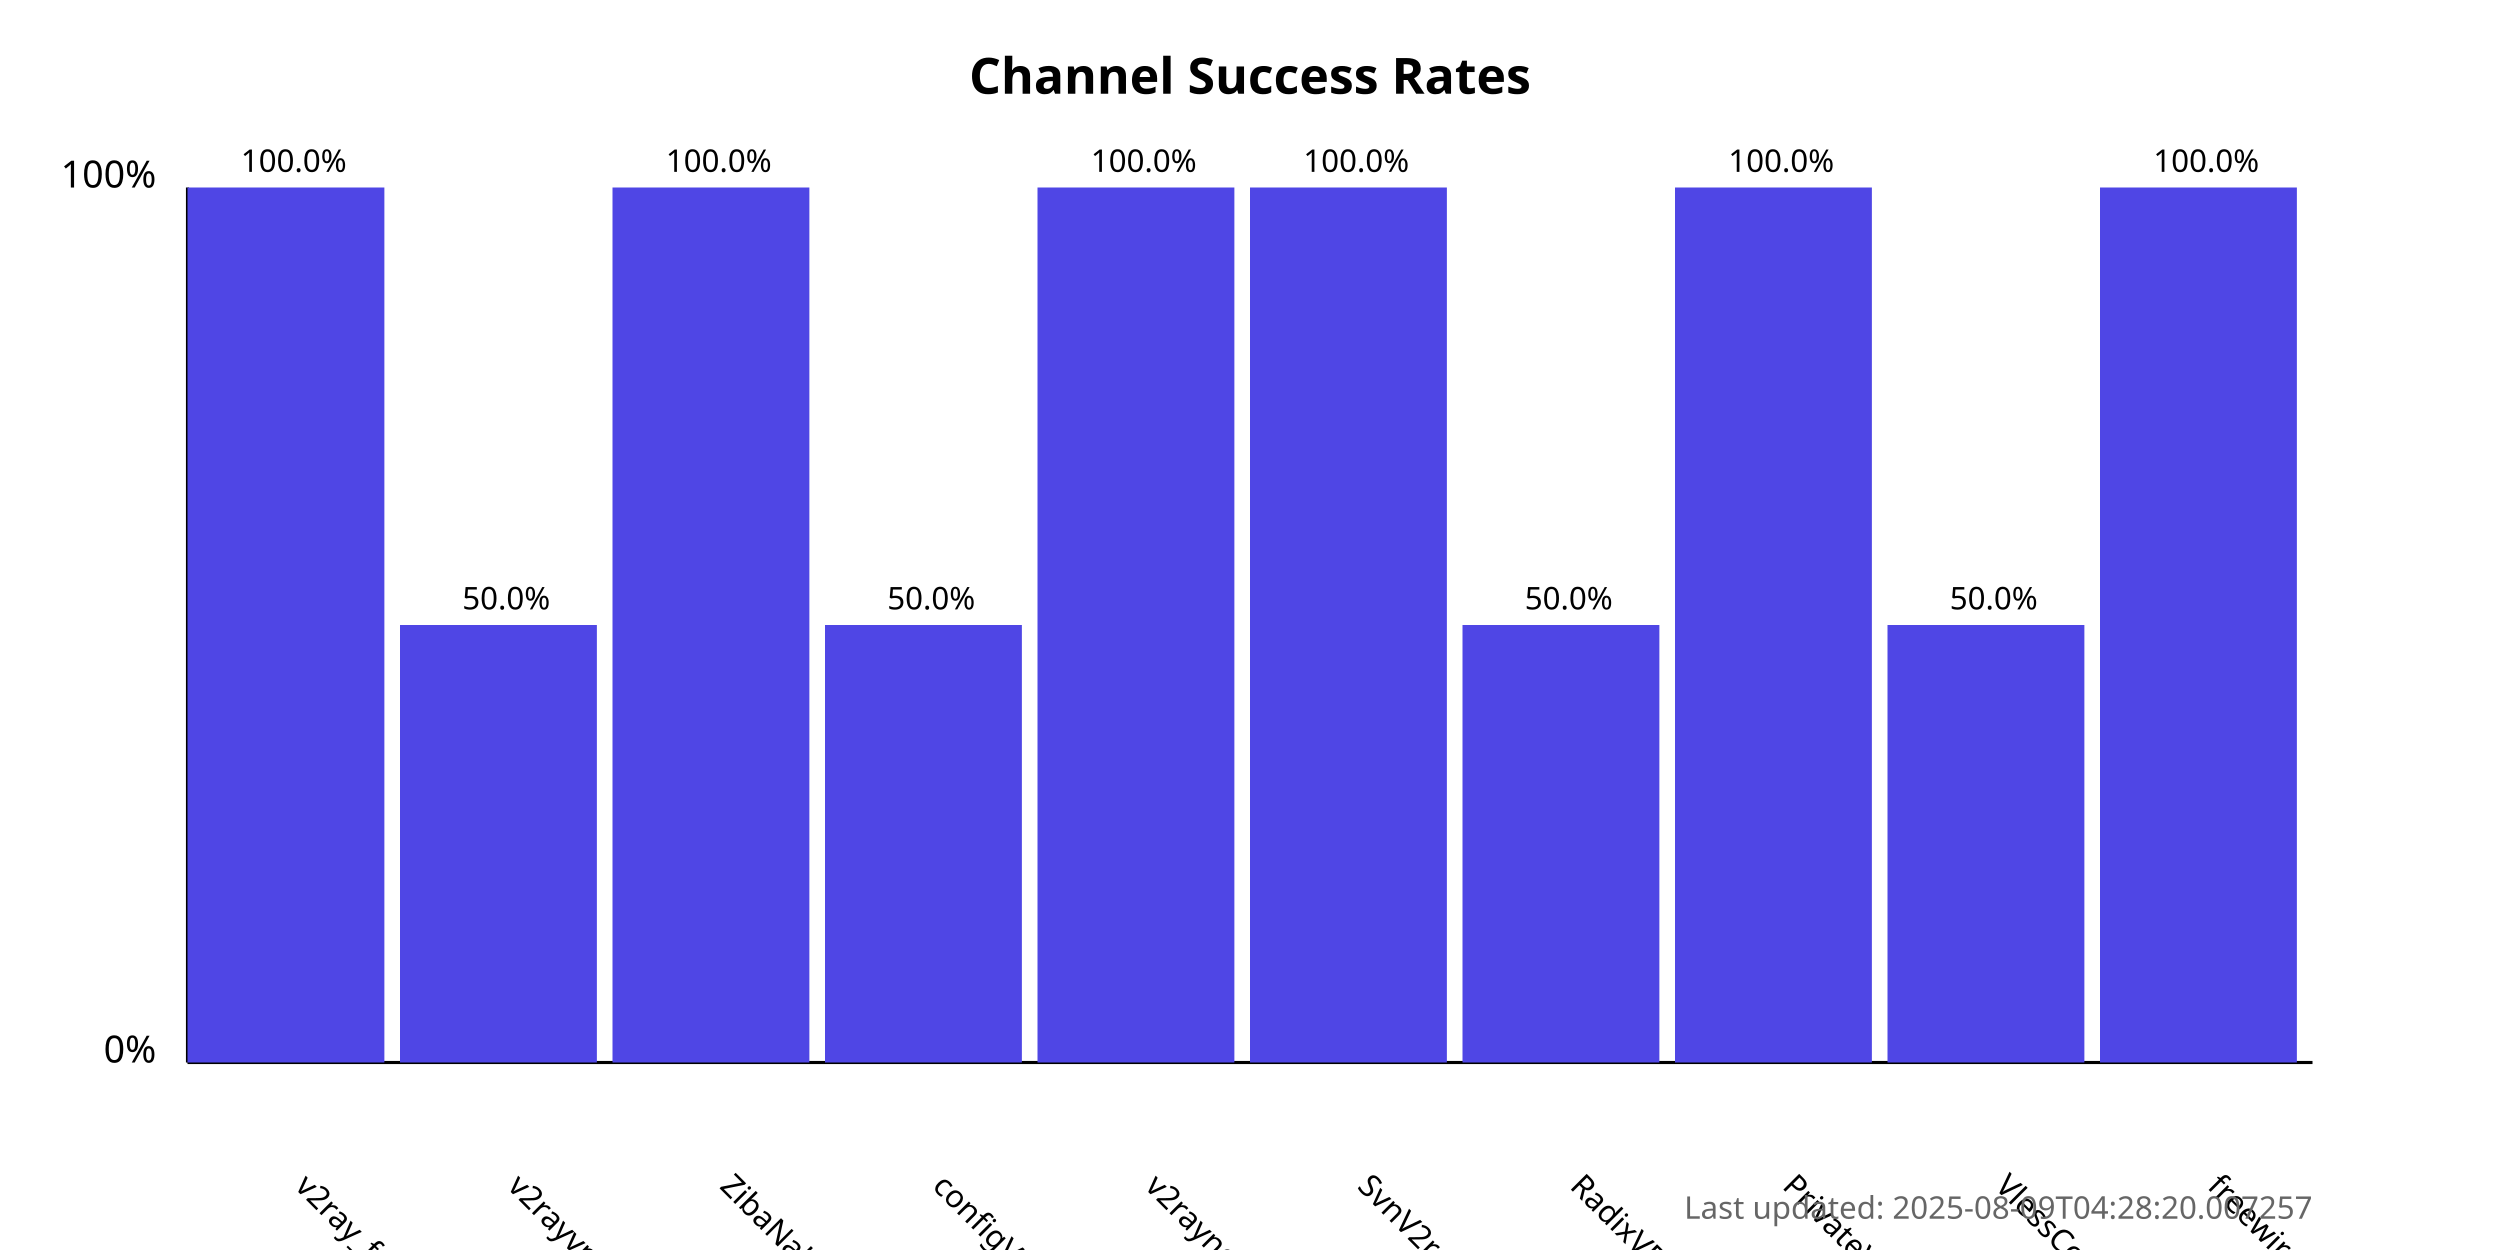
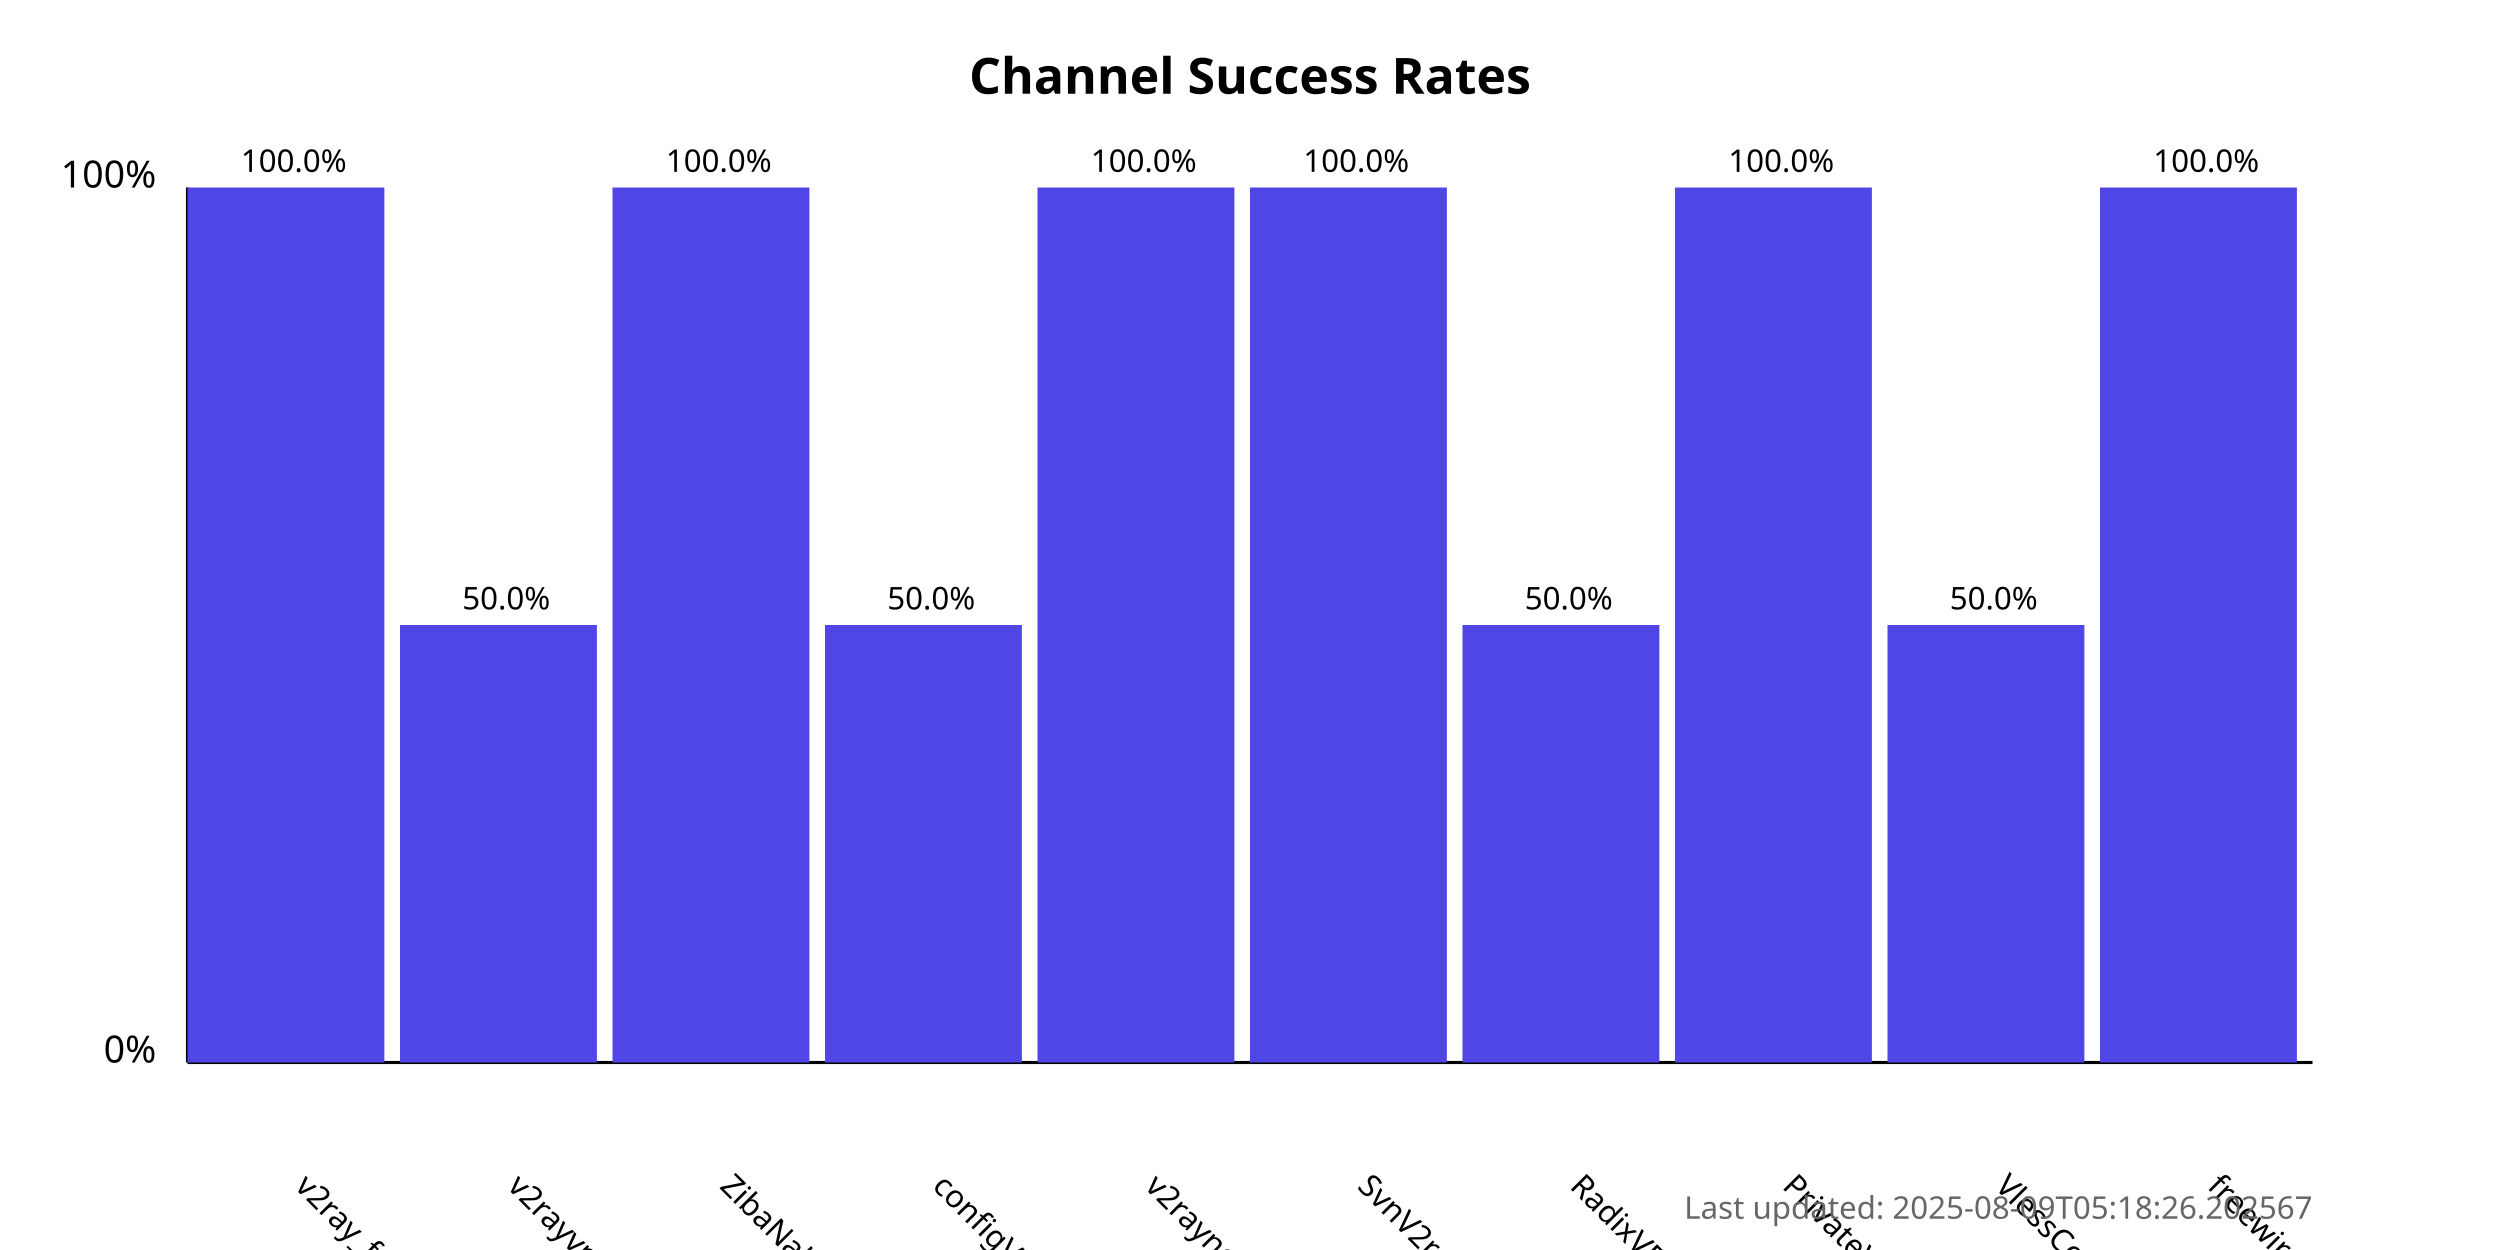
<svg xmlns="http://www.w3.org/2000/svg" width="800" height="400">
  <style>
            .chart-title { font: bold 16px sans-serif; }
            .axis-label { font: 12px sans-serif; }
            .tick-label { font: 10px sans-serif; }
            .bar { fill: #4f46e5; }
            .bar:hover { fill: #6366f1; }
            .timestamp { font: 10px sans-serif; fill: #666; }
        </style>
  <text x="400.0" y="30" text-anchor="middle" class="chart-title">
            Channel Success Rates
        </text>
  <line x1="60" y1="340" x2="60" y2="60" stroke="black" stroke-width="1" />
  <line x1="60" y1="340" x2="740" y2="340" stroke="black" stroke-width="1" />
  <text x="50" y="340" text-anchor="end" class="axis-label">0%</text>
  <text x="50" y="60" text-anchor="end" class="axis-label">100%</text>
  <g>
    <rect x="60" y="60.0" width="63.0" height="280.0" class="bar" />
    <text x="94.0" y="380" transform="rotate(45, 94.0, 380)" text-anchor="start" class="tick-label">
                v2ray_free_conf
            </text>
    <text x="94.0" y="55.0" text-anchor="middle" class="tick-label">
                100.0%
            </text>
  </g>
  <g>
    <rect x="128.0" y="200.0" width="63.0" height="140.0" class="bar" />
    <text x="162.0" y="380" transform="rotate(45, 162.0, 380)" text-anchor="start" class="tick-label">
                v2rayvpno
            </text>
    <text x="162.0" y="195.0" text-anchor="middle" class="tick-label">
                50.0%
            </text>
  </g>
  <g>
    <rect x="196.0" y="60.0" width="63.0" height="280.0" class="bar" />
    <text x="230.0" y="380" transform="rotate(45, 230.0, 380)" text-anchor="start" class="tick-label">
                ZibaNabz
            </text>
    <text x="230.0" y="55.0" text-anchor="middle" class="tick-label">
                100.0%
            </text>
  </g>
  <g>
    <rect x="264.0" y="200.0" width="63.0" height="140.0" class="bar" />
    <text x="298.0" y="380" transform="rotate(45, 298.0, 380)" text-anchor="start" class="tick-label">
                configV2rayForFree
            </text>
    <text x="298.0" y="195.0" text-anchor="middle" class="tick-label">
                50.0%
            </text>
  </g>
  <g>
    <rect x="332.0" y="60.0" width="63.0" height="280.0" class="bar" />
    <text x="366.0" y="380" transform="rotate(45, 366.0, 380)" text-anchor="start" class="tick-label">
                v2rayngvpn
            </text>
    <text x="366.0" y="55.0" text-anchor="middle" class="tick-label">
                100.0%
            </text>
  </g>
  <g>
    <rect x="400.0" y="60.0" width="63.0" height="280.0" class="bar" />
    <text x="434.0" y="380" transform="rotate(45, 434.0, 380)" text-anchor="start" class="tick-label">
                SvnV2ray
            </text>
    <text x="434.0" y="55.0" text-anchor="middle" class="tick-label">
                100.0%
            </text>
  </g>
  <g>
    <rect x="468.0" y="200.0" width="63.0" height="140.0" class="bar" />
    <text x="502.0" y="380" transform="rotate(45, 502.0, 380)" text-anchor="start" class="tick-label">
                RadixVPN
            </text>
    <text x="502.0" y="195.0" text-anchor="middle" class="tick-label">
                50.0%
            </text>
  </g>
  <g>
    <rect x="536.0" y="60.0" width="63.0" height="280.0" class="bar" />
    <text x="570.0" y="380" transform="rotate(45, 570.0, 380)" text-anchor="start" class="tick-label">
                PrivateVPNs
            </text>
    <text x="570.0" y="55.0" text-anchor="middle" class="tick-label">
                100.0%
            </text>
  </g>
  <g>
    <rect x="604.0" y="200.0" width="63.0" height="140.0" class="bar" />
    <text x="638.0" y="380" transform="rotate(45, 638.0, 380)" text-anchor="start" class="tick-label">
                VlessConfig
            </text>
    <text x="638.0" y="195.0" text-anchor="middle" class="tick-label">
                50.0%
            </text>
  </g>
  <g>
    <rect x="672.0" y="60.0" width="63.0" height="280.0" class="bar" />
    <text x="706.0" y="380" transform="rotate(45, 706.0, 380)" text-anchor="start" class="tick-label">
                freewireguard
            </text>
    <text x="706.0" y="55.0" text-anchor="middle" class="tick-label">
                100.0%
            </text>
  </g>
  <text x="740" y="390" text-anchor="end" class="timestamp">
-             Last updated: 2025-08-09T04:28:20.007257
+             Last updated: 2025-08-09T05:18:26.202567
        </text>
</svg>
